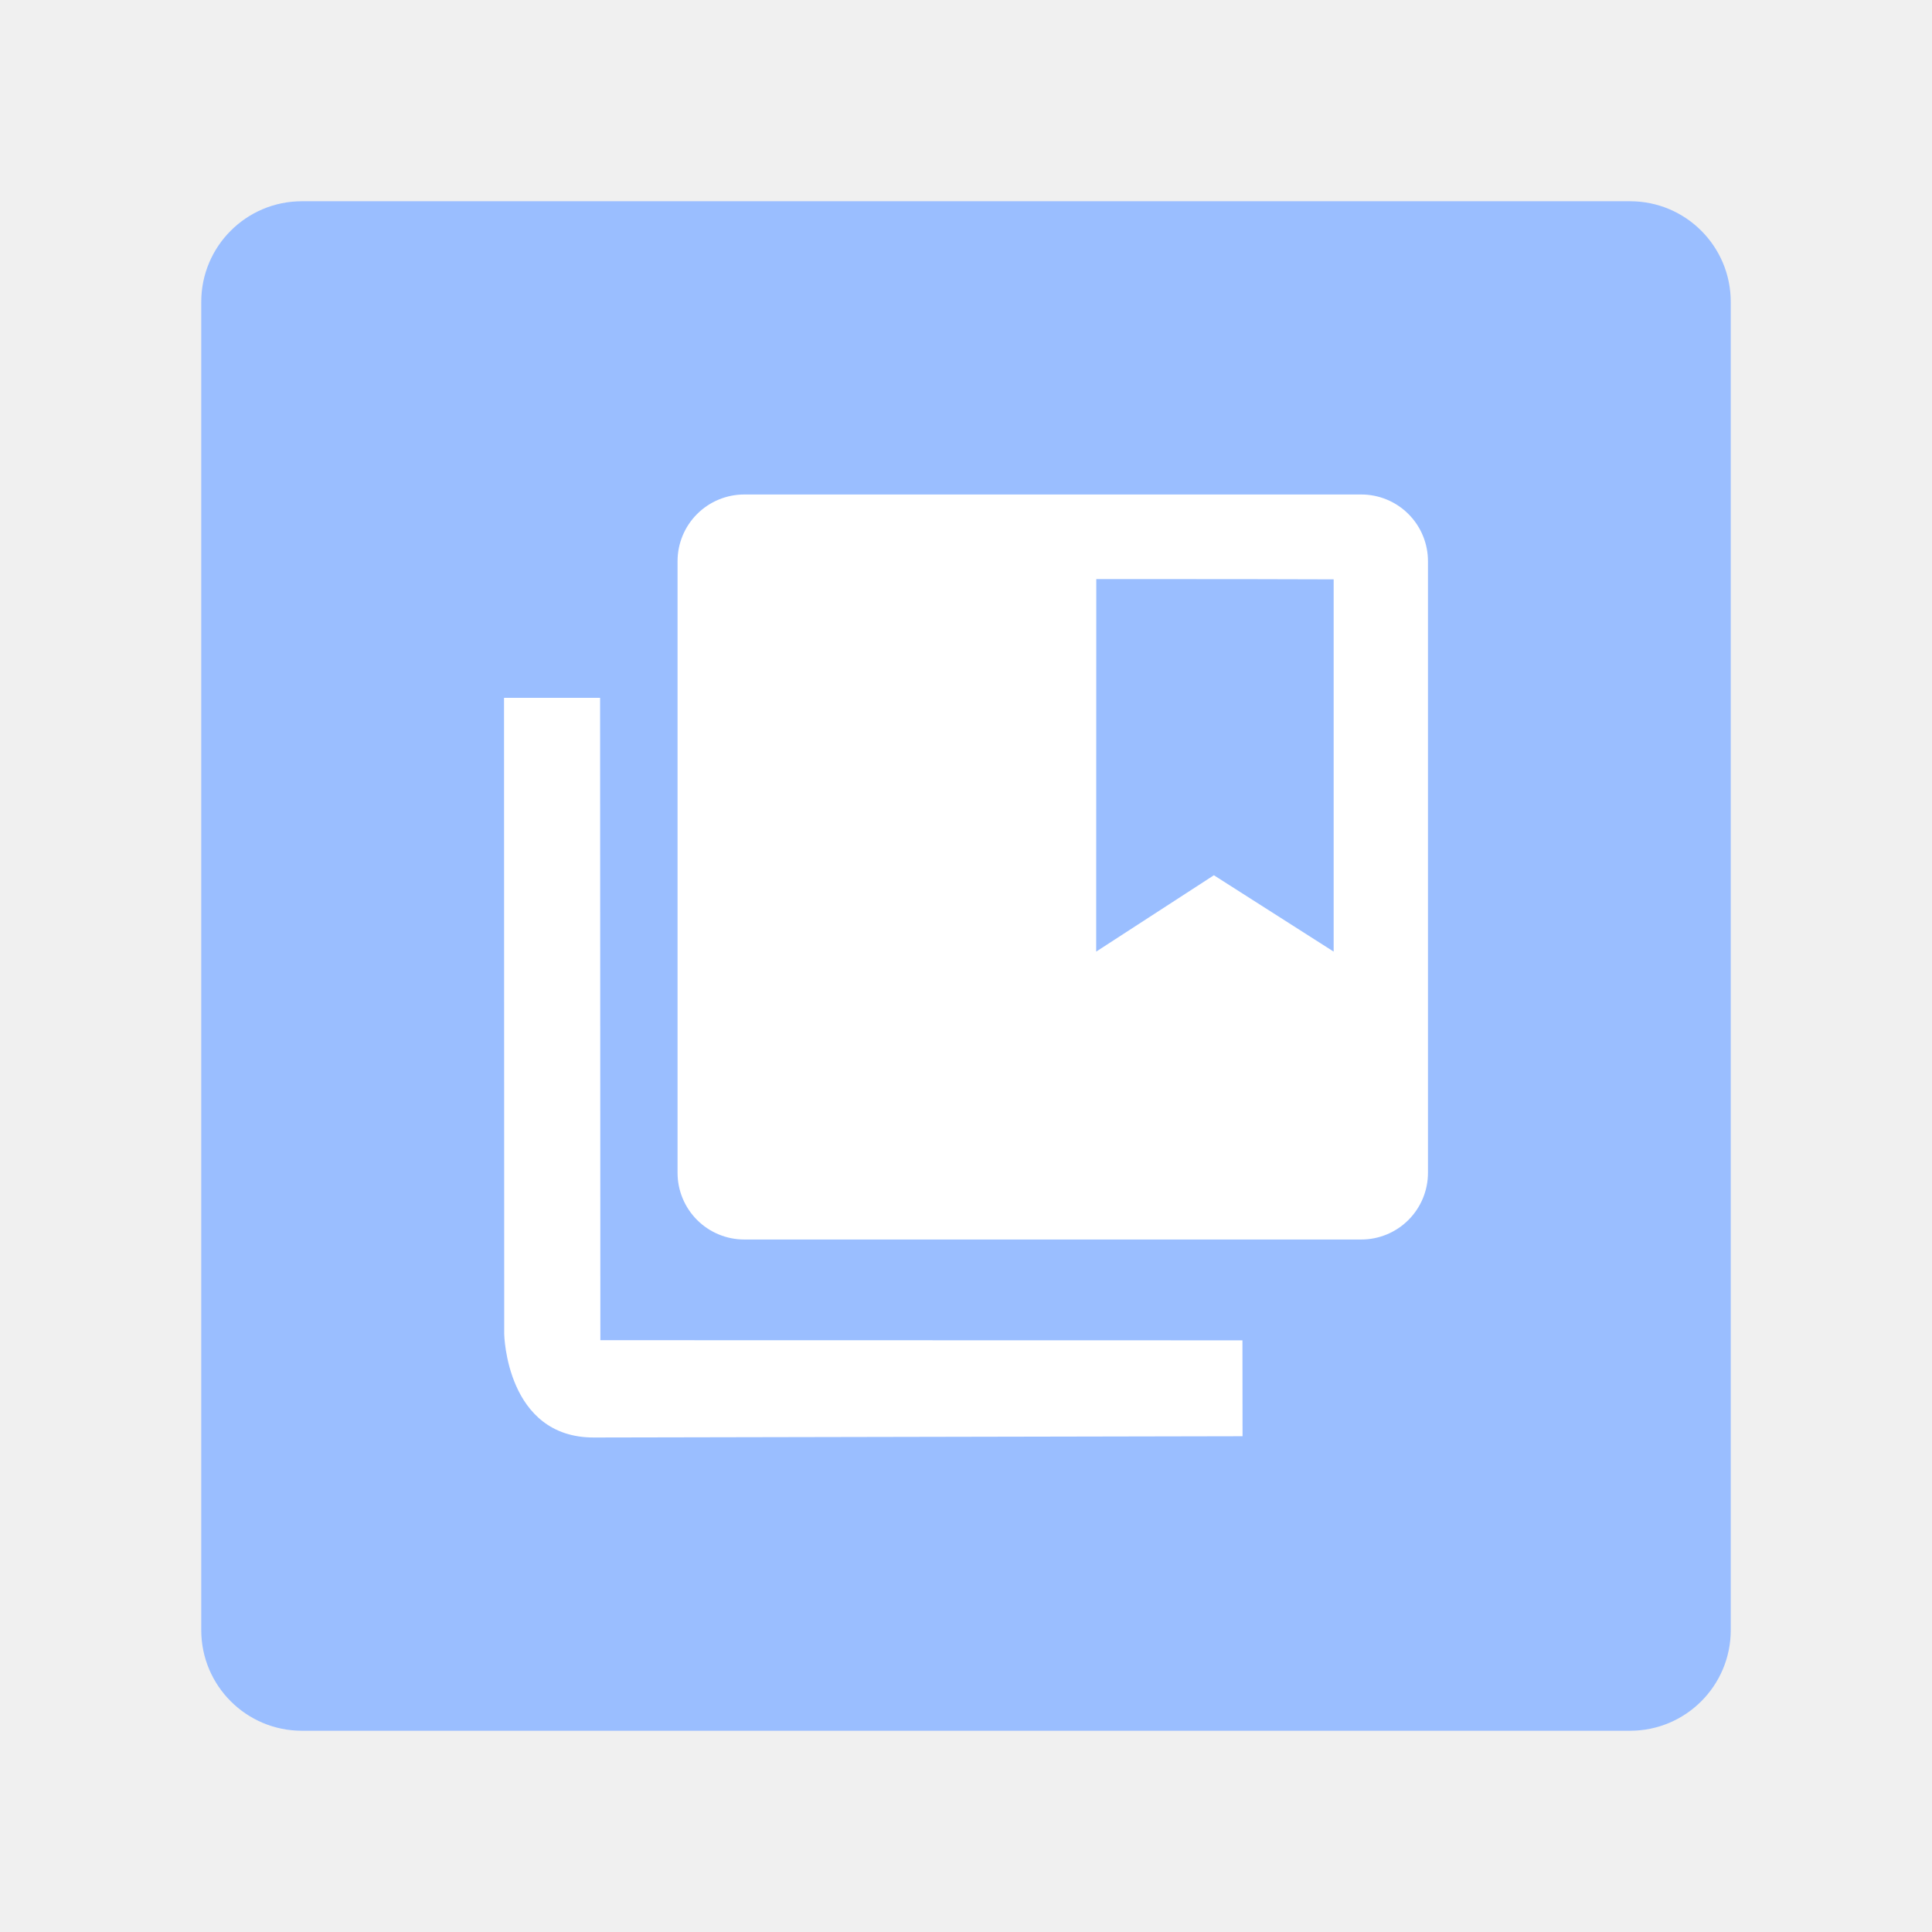
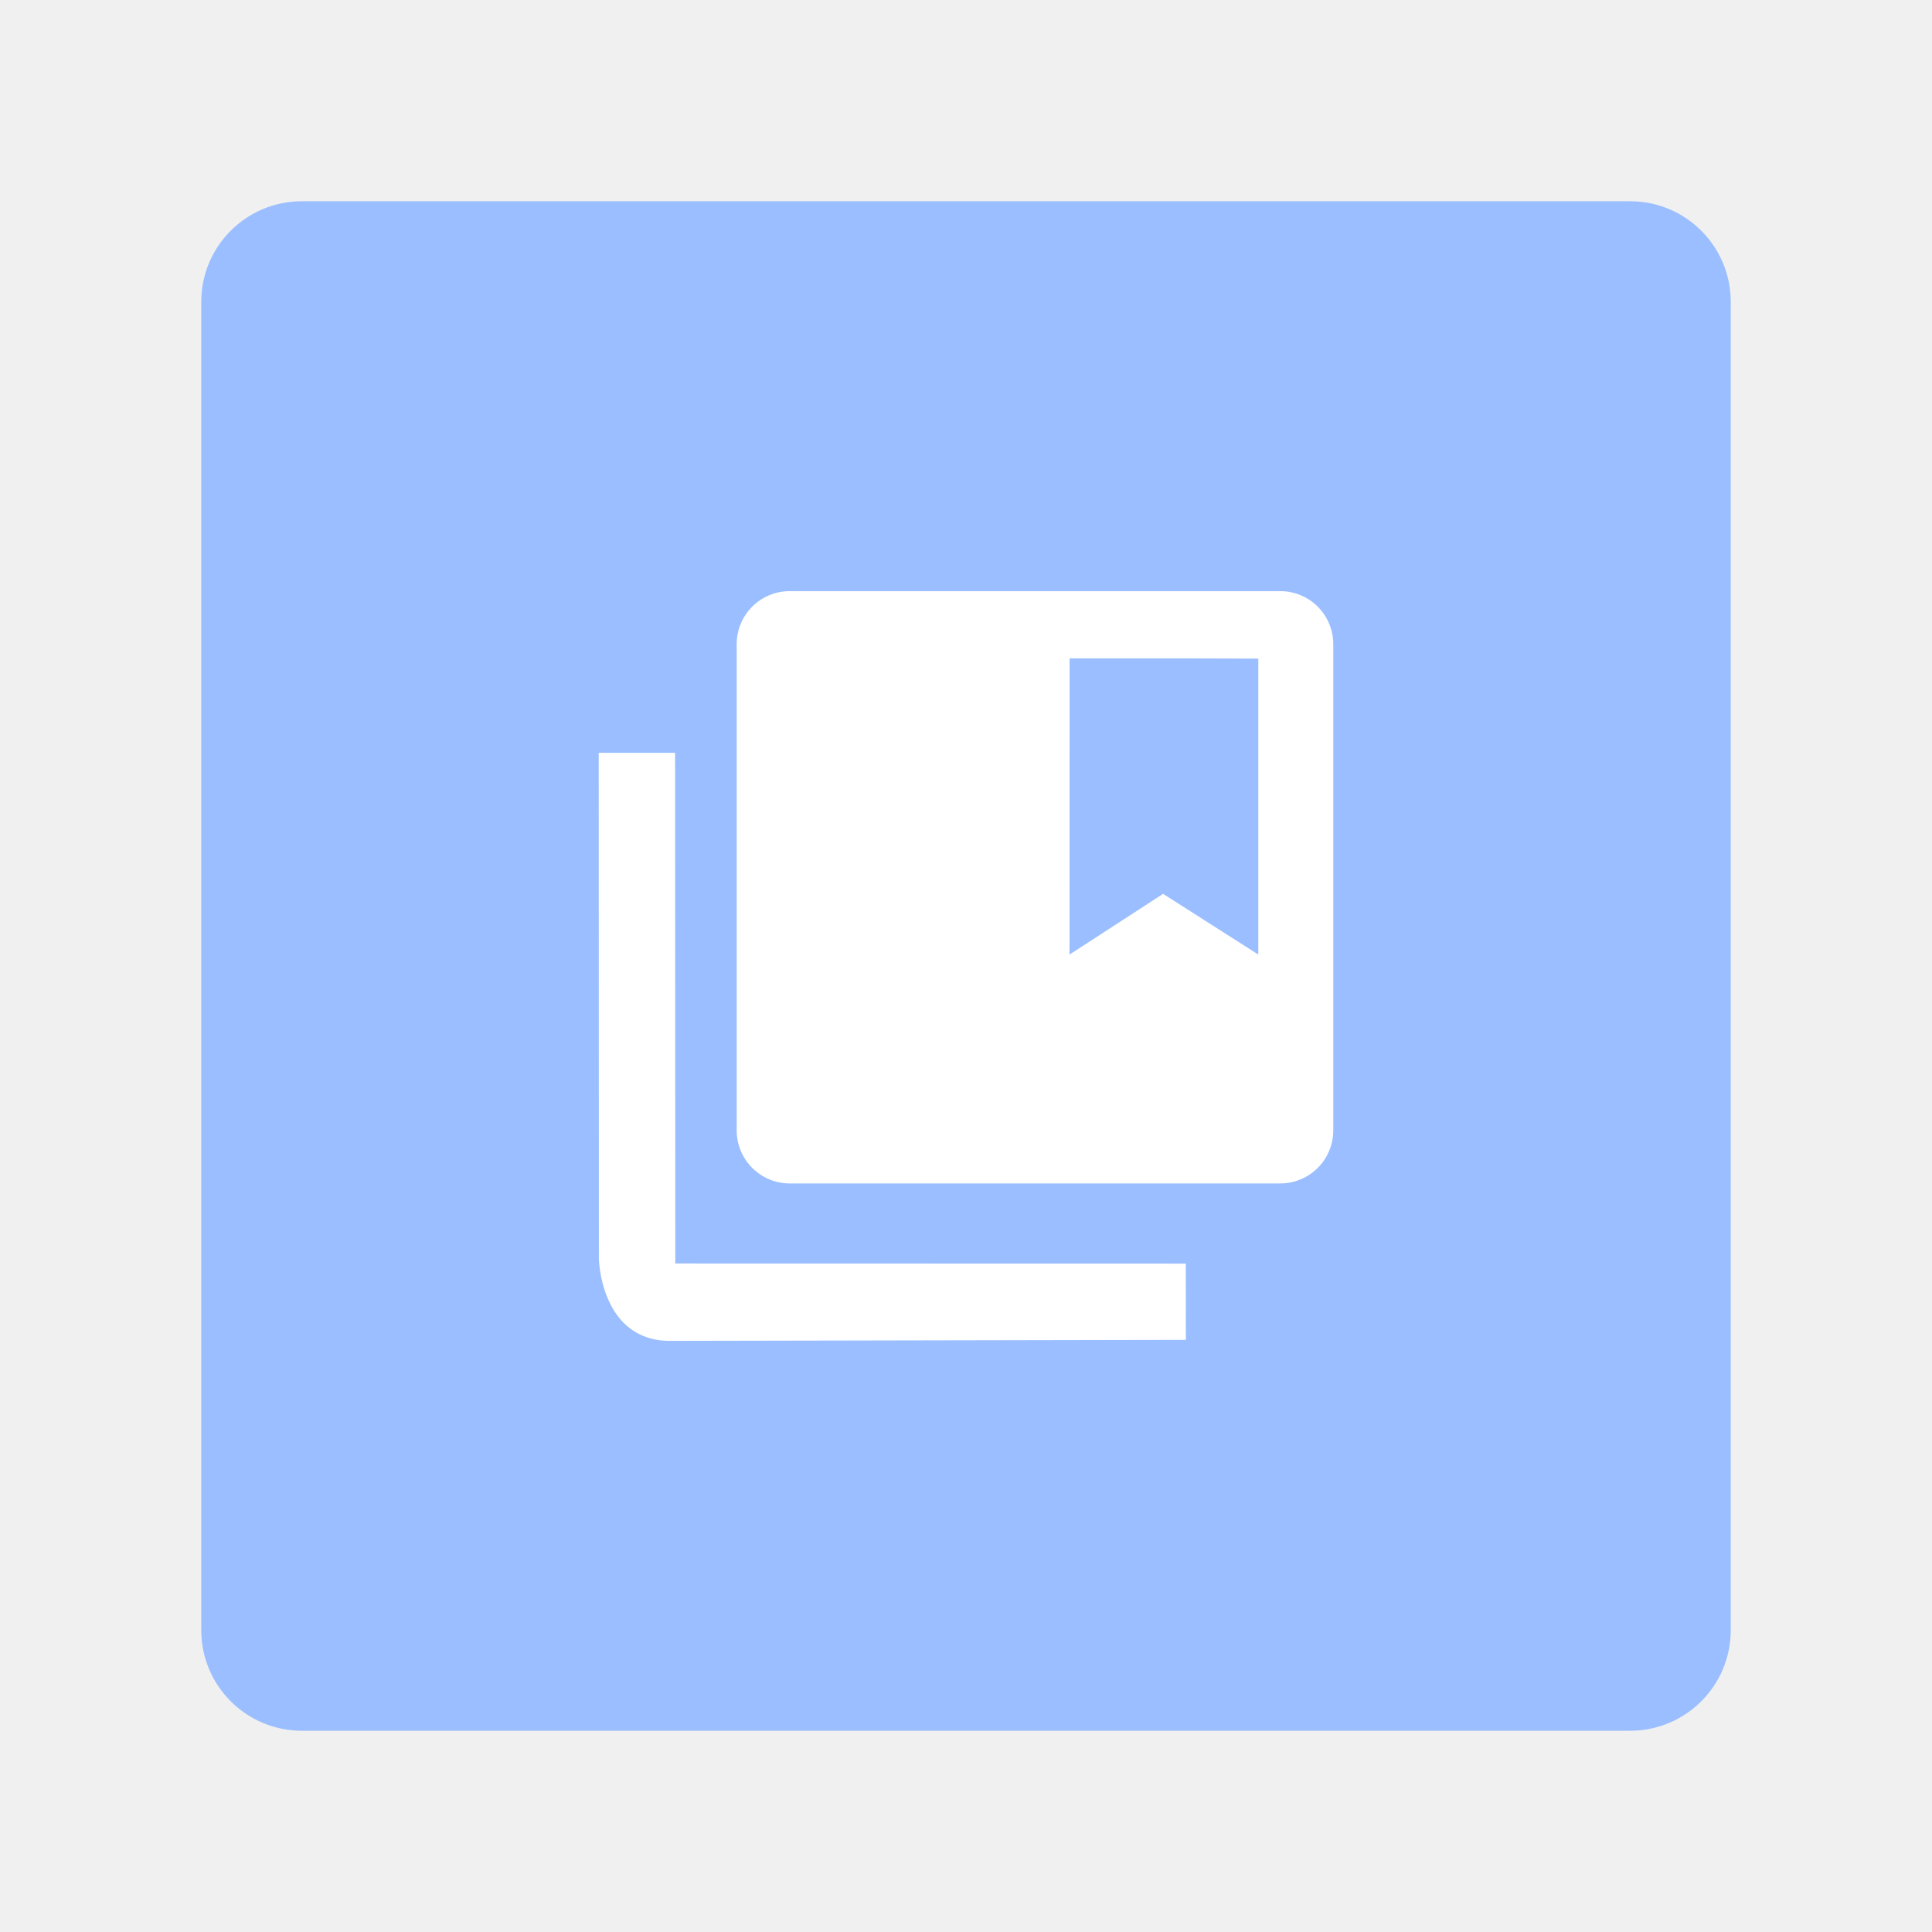
- <svg xmlns="http://www.w3.org/2000/svg" xml:space="preserve" viewBox="0 0 192 192">
-   <rect width="152" height="152" x="20" y="20" rx="10" style="fill:#9abeff;opacity:1;stroke:none;stroke-linecap:round;stroke-linejoin:round;isolation:isolate" />
-   <path d="M73.941 50.572a6.63 6.63 0 0 0-6.644 6.645v60.75a6.63 6.63 0 0 0 6.644 6.644h61.288a6.63 6.63 0 0 0 6.644-6.644v-60.75a6.63 6.63 0 0 0-6.644-6.645zm34.977 8.408 14.33.002 9.252.024V96l-11.902-7.588L108.9 96l.01-37.01z" style="fill:#fff;stroke-width:.002;stroke-opacity:.149" transform="translate(.037 -1.43)" />
-   <path d="m123.436 134.631.01 9.53-64.446.127c-8.74.027-8.928-10.271-8.928-10.271l-.019-63.239H59.6l.027 63.839z" style="opacity:1;fill:#fff;stroke:none;stroke-width:.004;stroke-opacity:.149" transform="translate(.037 -1.43)" />
+ <svg xmlns="http://www.w3.org/2000/svg" xml:space="preserve" viewBox="0 0 192 192" version="1.1" id="svg8">
+   <defs id="defs12" />
+   <rect width="152" height="152" x="20" y="20" rx="10" style="fill:#9abeff;opacity:1;stroke:none;stroke-linecap:round;stroke-linejoin:round;isolation:isolate" id="rect2" />
+   <path d="m 78.492,58.746 a 5.271,5.271 0 0 0 -5.282,5.283 v 48.298 a 5.271,5.271 0 0 0 5.282,5.282 h 48.726 a 5.271,5.271 0 0 0 5.282,-5.282 V 64.029 A 5.271,5.271 0 0 0 127.218,58.746 Z m 27.808,6.685 11.393,0.002 7.356,0.019 v 29.411 l -9.462,-6.033 -9.3,6.033 0.008,-29.424 z" style="fill:#ffffff;stroke-width:0.002;stroke-opacity:0.149" id="path4" />
+   <path d="m 117.842,125.576 0.008,7.577 -51.237,0.101 c -6.949,0.021 -7.098,-8.166 -7.098,-8.166 L 59.5,74.811 h 7.59 l 0.021,50.754 z" style="fill:#ffffff;stroke:none;stroke-width:0.003;stroke-opacity:0.149" id="path6" />
</svg>
